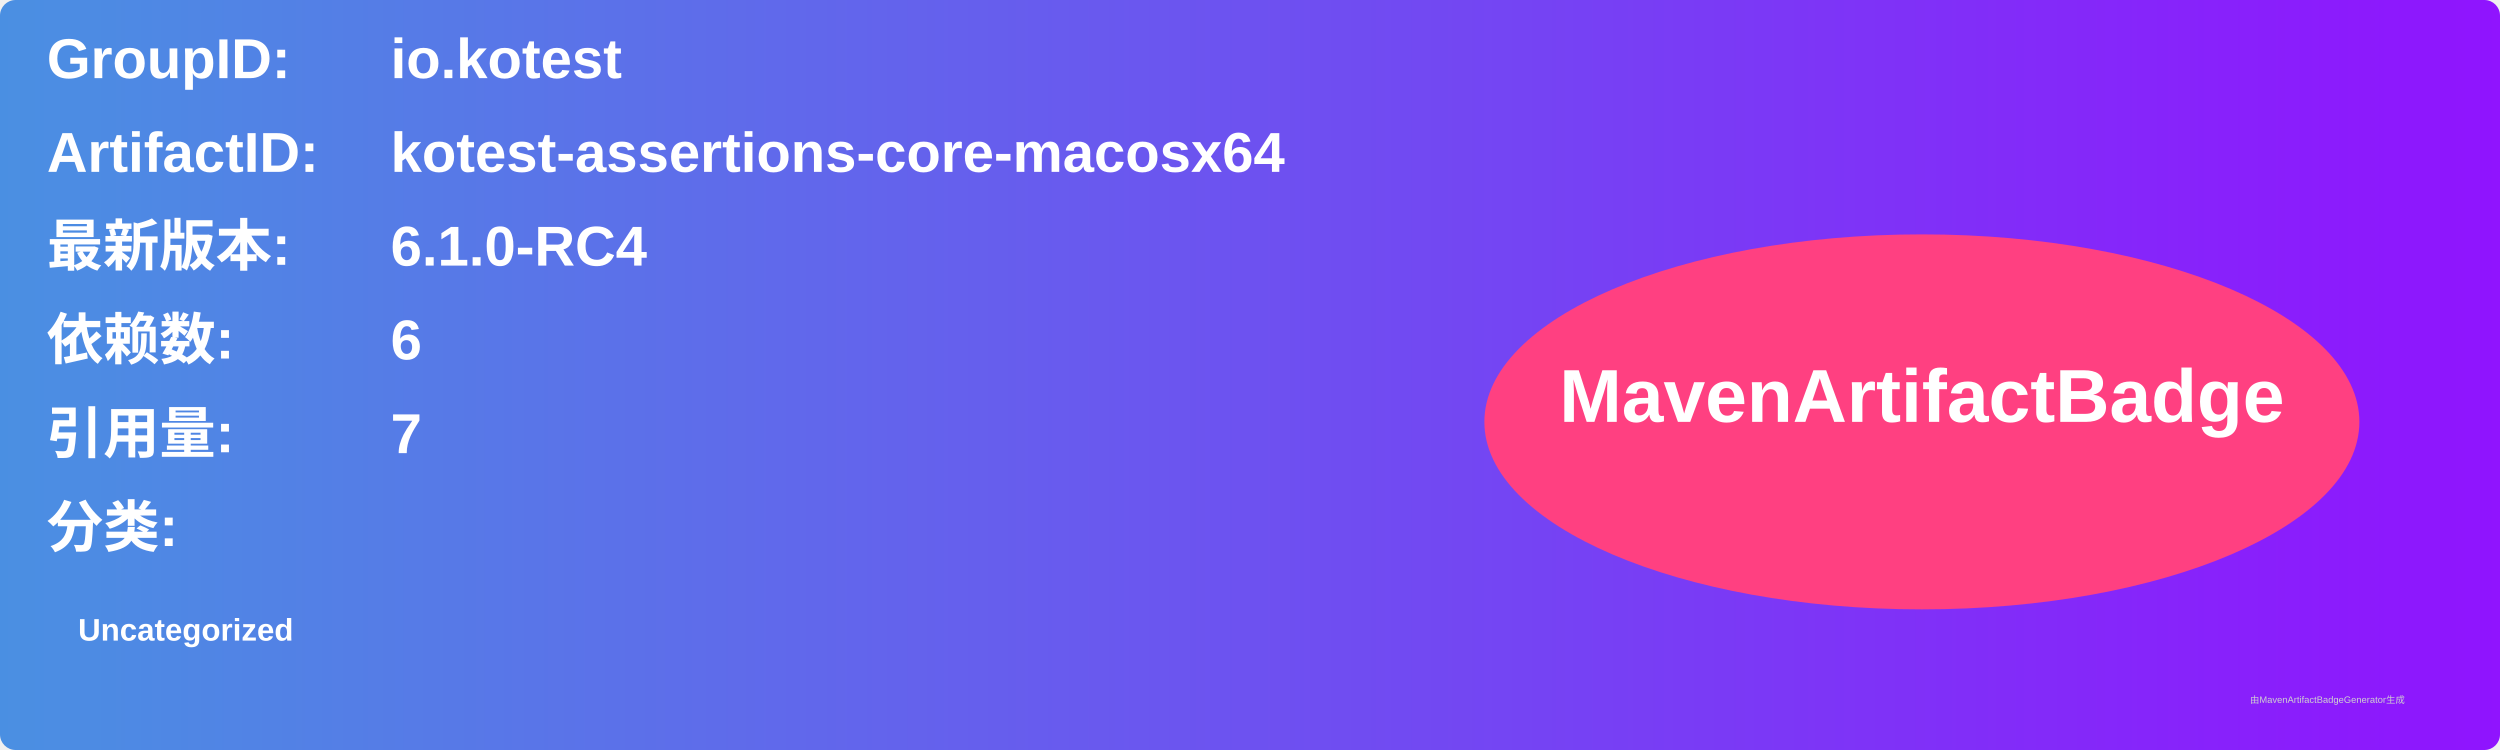
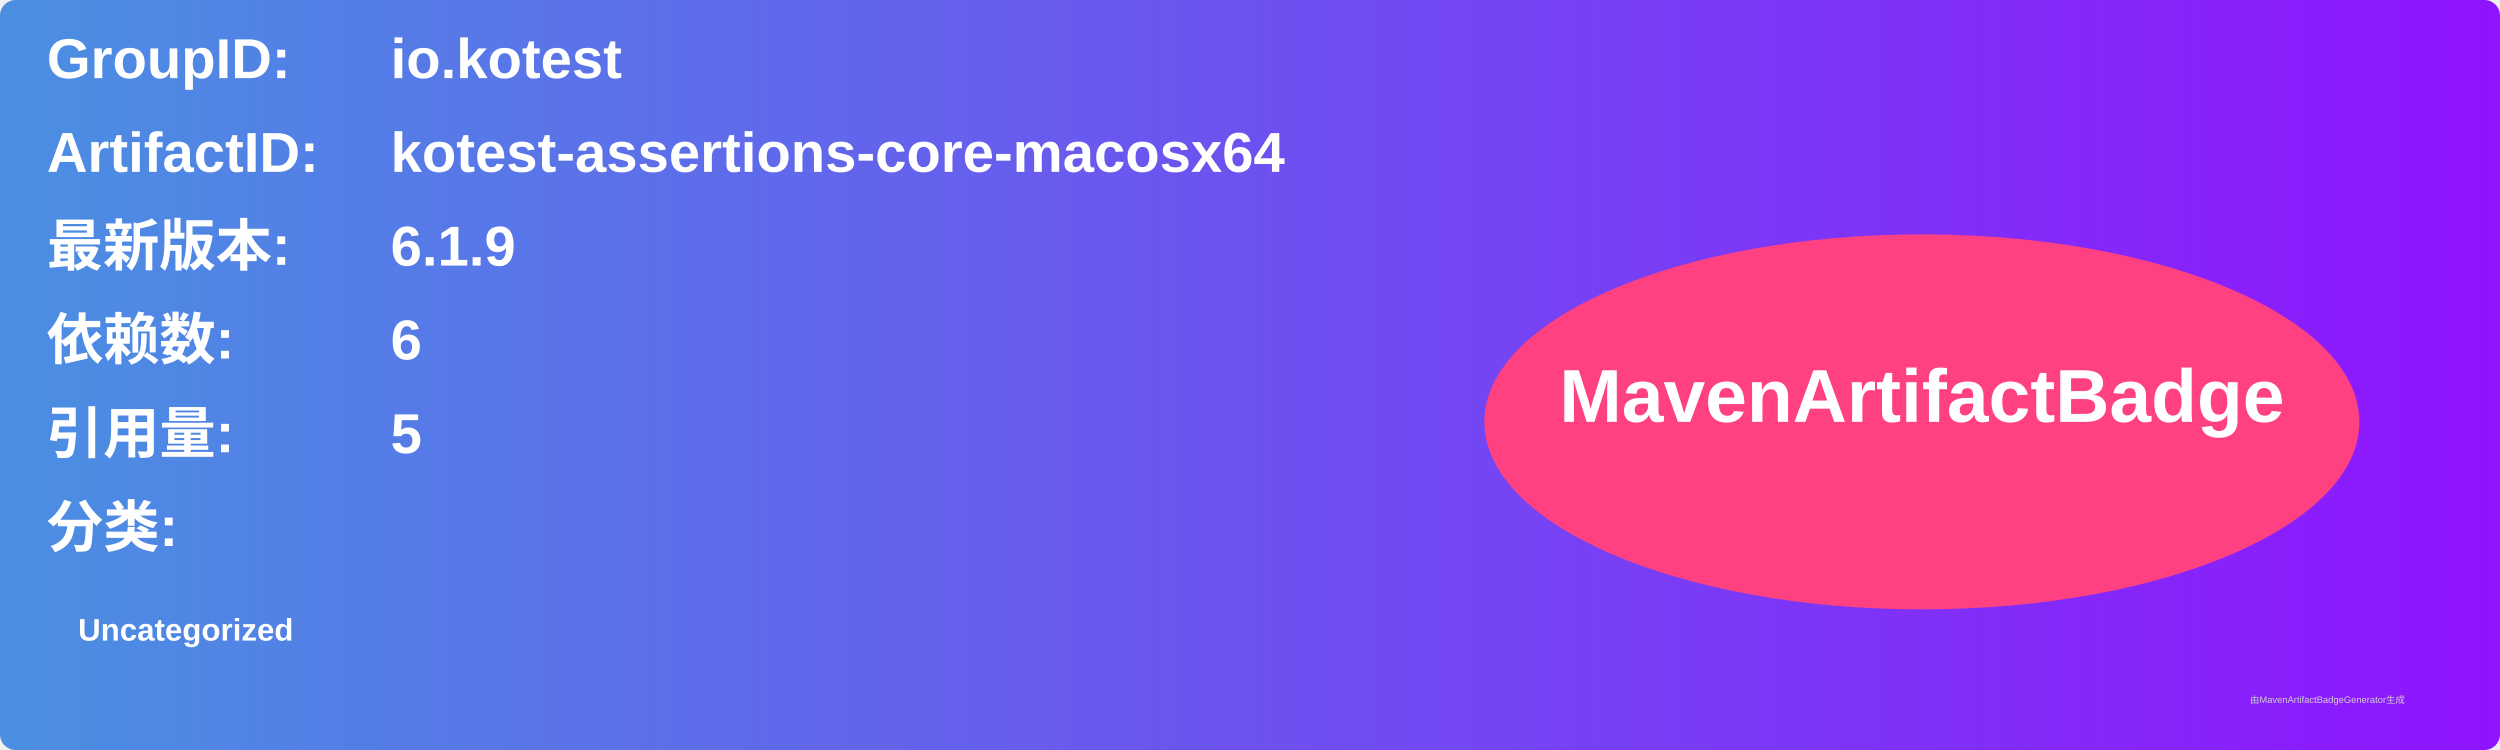
<svg xmlns="http://www.w3.org/2000/svg" width="800" height="240" viewBox="0 0 800 240">
  <linearGradient id="grad" x1="0%" y1="0%" x2="100%" y2="0%">
    <stop offset="0%" stop-color="#4a90e2" />
    <stop offset="100%" stop-color="#9013fe" />
  </linearGradient>
  <rect width="100%" height="100%" rx="5" ry="5" fill="url(#grad)" />
  <g transform="translate(15, 15)">
    <text x="0" y="10" font-family="Arial" font-size="18" fill="white" font-weight="bold" width="260">GroupID:</text>
    <text x="110" y="10" font-family="Arial" font-size="18" fill="white" font-weight="bold" width="460">io.kotest</text>
    <text x="0" y="40" font-family="Arial" font-size="18" fill="white" font-weight="bold" width="260">ArtifactID:</text>
    <text x="110" y="40" font-family="Arial" font-size="18" fill="white" font-weight="bold" width="460">kotest-assertions-core-macosx64</text>
    <text x="0" y="70" font-family="Arial" font-size="18" fill="white" font-weight="bold">最新版本:</text>
    <text x="110" y="70" font-family="Arial" font-size="18" fill="white" font-weight="bold">
-       <tspan font-weight="bold">6.1.0-RC4</tspan>
+       <tspan font-weight="bold">6.1.9</tspan>
    </text>
    <text x="0" y="100" font-family="Arial" font-size="18" fill="white" font-weight="bold">依赖数: </text>
    <text x="110" y="100" font-family="Arial" font-size="18" fill="white">
      <tspan font-weight="bold">6</tspan>
    </text>
    <text x="0" y="130" font-family="Arial" font-size="18" fill="white" font-weight="bold">引用量: </text>
    <text x="110" y="130" font-family="Arial" font-size="18" fill="white">
-       <tspan font-weight="bold">7</tspan>
+       <tspan font-weight="bold">5</tspan>
    </text>
    <text x="0" y="160" font-family="Arial" font-size="18" fill="white" font-weight="bold">分类:</text>
    <text x="10" y="190" font-family="Arial" font-size="10" fill="white">
      <tspan font-weight="bold">Uncategorized</tspan>
    </text>
    <ellipse cx="600" cy="120" rx="140" ry="60" fill="#ff4081" />
    <text x="600" y="120" text-anchor="middle" font-family="Arial" font-size="24" fill="white" font-weight="bold">MavenArtifactBadge</text>
  </g>
  <text x="720" y="225" font-family="Arial" font-size="3" fill="#d0d0d0">由MavenArtifactBadgeGenerator生成</text>
</svg>
